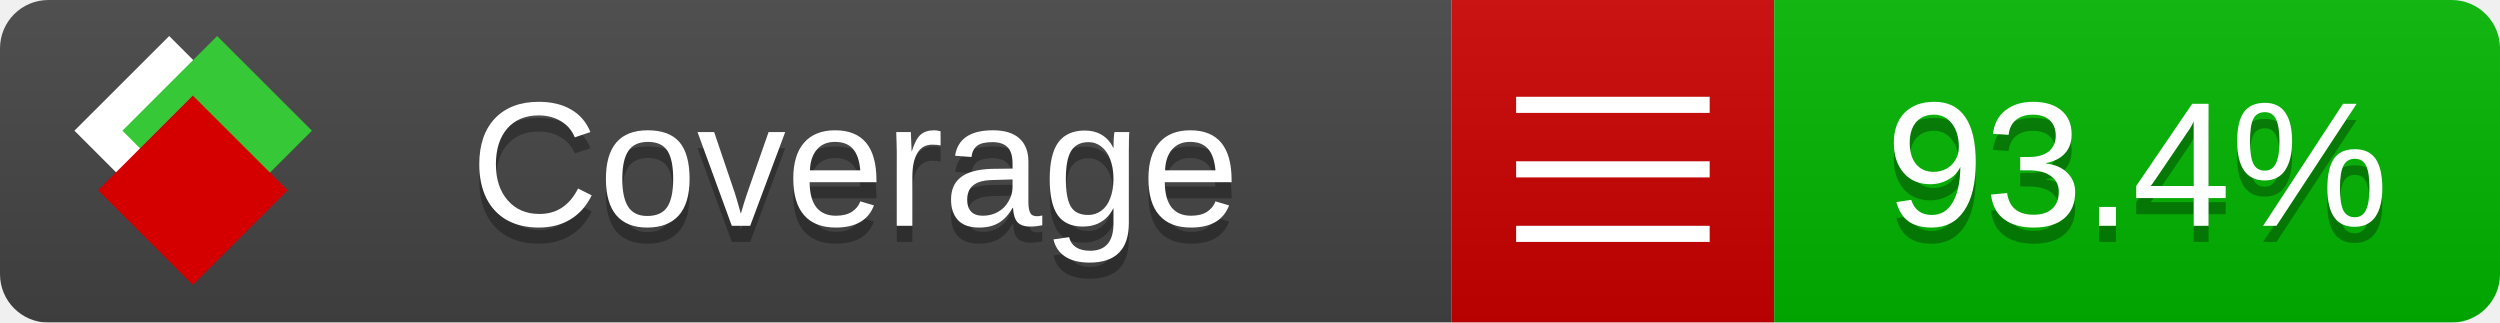
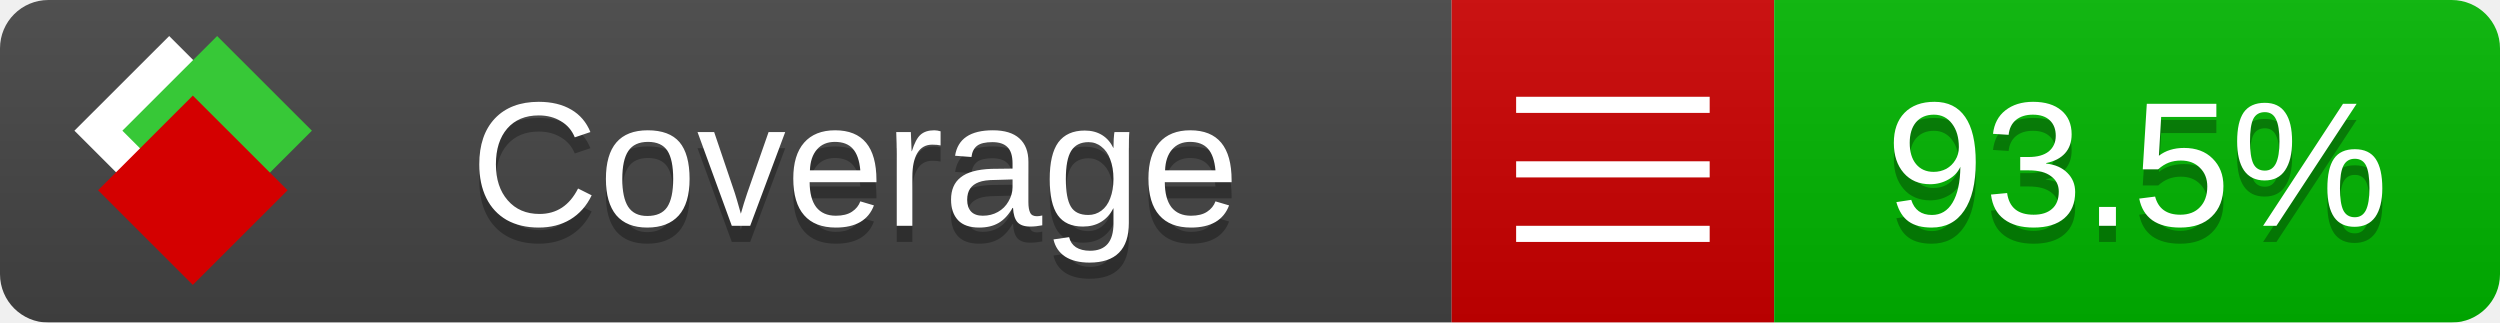
<svg xmlns="http://www.w3.org/2000/svg" xmlns:xlink="http://www.w3.org/1999/xlink" width="155" height="20">
  <style type="text/css">
          
            @keyframes fade1 {
                0% { visibility: visible; opacity: 1; }
               27% { visibility: visible; opacity: 1; }
               33% { visibility: hidden; opacity: 0; }
               60% { visibility: hidden; opacity: 0; }
               66% { visibility: hidden; opacity: 0; }
               93% { visibility: hidden; opacity: 0; }
              100% { visibility: visible; opacity: 1; }
            }
            @keyframes fade2 {
                0% { visibility: hidden; opacity: 0; }
               27% { visibility: hidden; opacity: 0; }
               33% { visibility: visible; opacity: 1; }
               60% { visibility: visible; opacity: 1; }
               66% { visibility: hidden; opacity: 0; }
               93% { visibility: hidden; opacity: 0; }
              100% { visibility: hidden; opacity: 0; }
            }
            @keyframes fade3 {
                0% { visibility: hidden; opacity: 0; }
               27% { visibility: hidden; opacity: 0; }
               33% { visibility: hidden; opacity: 0; }
               60% { visibility: hidden; opacity: 0; }
               66% { visibility: visible; opacity: 1; }
               93% { visibility: visible; opacity: 1; }
              100% { visibility: hidden; opacity: 0; }
            }
            .linecoverage {
                animation-duration: 15s;
                animation-name: fade1;
                animation-iteration-count: infinite;
            }
            .branchcoverage {
                animation-duration: 15s;
                animation-name: fade2;
                animation-iteration-count: infinite;
            }
            .methodcoverage {
                animation-duration: 15s;
                animation-name: fade3;
                animation-iteration-count: infinite;
            }
          
    </style>
  <defs>
    <linearGradient id="gradient" x2="0" y2="100%">
      <stop offset="0" stop-color="#bbb" stop-opacity=".1" />
      <stop offset="1" stop-opacity=".1" />
    </linearGradient>
    <linearGradient id="c">
      <stop offset="0" stop-color="#d40000" />
      <stop offset="1" stop-color="#ff2a2a" />
    </linearGradient>
    <linearGradient id="a">
      <stop offset="0" stop-color="#e0e0de" />
      <stop offset="1" stop-color="#fff" />
    </linearGradient>
    <linearGradient id="b">
      <stop offset="0" stop-color="#37c837" />
      <stop offset="1" stop-color="#217821" />
    </linearGradient>
    <linearGradient xlink:href="#a" id="e" x1="106.44" x2="69.96" y1="-11.96" y2="-46.84" gradientTransform="matrix(-.8426 -.00045 -.00045 -.8426 -94.27 -75.82)" gradientUnits="userSpaceOnUse" />
    <linearGradient xlink:href="#b" id="f" x1="56.19" x2="77.97" y1="-23.45" y2="10.62" gradientTransform="matrix(.8426 .00045 .00045 .8426 94.27 75.82)" gradientUnits="userSpaceOnUse" />
    <linearGradient xlink:href="#c" id="g" x1="79.98" x2="132.9" y1="10.79" y2="10.79" gradientTransform="matrix(.8426 .00045 .00045 .8426 94.27 75.82)" gradientUnits="userSpaceOnUse" />
    <mask id="mask">
      <rect width="155" height="20" rx="3" fill="#fff" />
    </mask>
    <g id="icon" transform="matrix(.04486 0 0 .04481 -.48 -.63)">
      <rect width="52.92" height="52.92" x="-109.72" y="-27.13" fill="url(#e)" transform="rotate(-135)" />
      <rect width="52.92" height="52.92" x="70.19" y="-39.18" fill="url(#f)" transform="rotate(45)" />
      <rect width="52.92" height="52.92" x="80.05" y="-15.74" fill="url(#g)" transform="rotate(45)" />
    </g>
  </defs>
  <g mask="url(#mask)">
    <rect x="0" y="0" width="90" height="20" fill="#444" />
    <rect x="90" y="0" width="20" height="20" fill="#c00" />
    <rect x="110" y="0" width="45" height="20" fill="#00B600" />
    <rect x="0" y="0" width="155" height="20" fill="url(#gradient)" />
  </g>
  <g>
    <path class="" stroke="#fff" d="M94 6.5 h12 M94 10.5 h12 M94 14.5 h12" />
  </g>
  <g fill="#fff" text-anchor="middle" font-family="Verdana,Arial,Geneva,sans-serif" font-size="11">
    <a xlink:href="https://github.com/danielpalme/ReportGenerator" target="_top">
      <use xlink:href="#icon" transform="translate(3,1) scale(3.5)" />
    </a>
    <text x="53" y="15" fill="#010101" fill-opacity=".3">Coverage</text>
    <text x="53" y="14" fill="#fff">Coverage</text>
-     <text class="" x="132.5" y="15" fill="#010101" fill-opacity=".3">93.4%</text>
-     <text class="" x="132.5" y="14">93.4%</text>
+     <text class="" x="132.5" y="15" fill="#010101" fill-opacity=".3">93.5%</text>
+     <text class="" x="132.5" y="14">93.5%</text>
  </g>
  <g>
    <rect class="" x="90" y="0" width="65" height="20" fill-opacity="0" />
  </g>
</svg>
